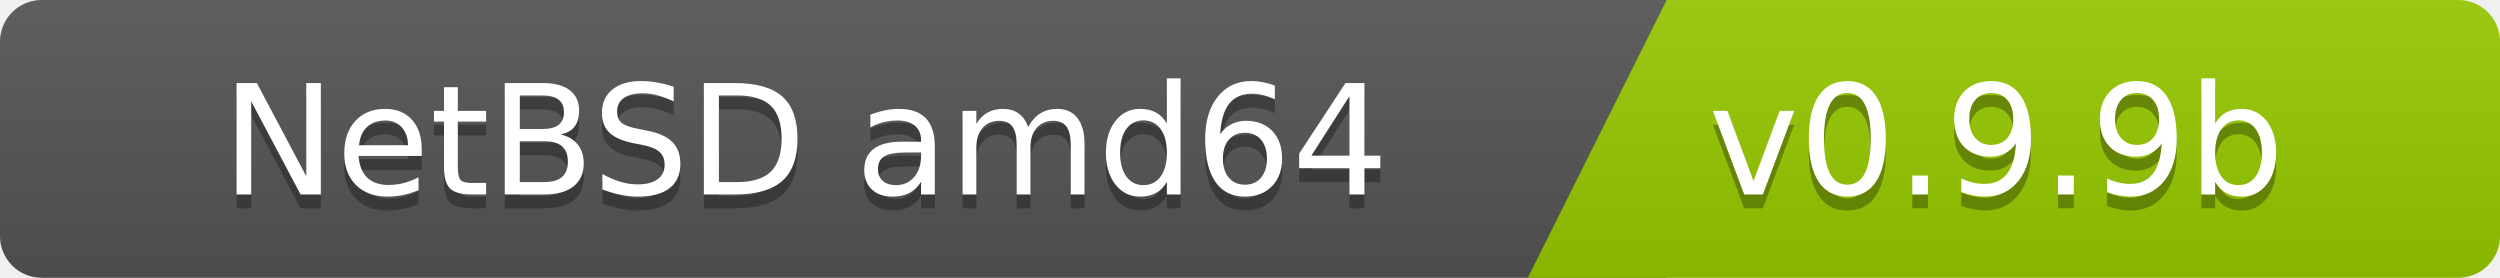
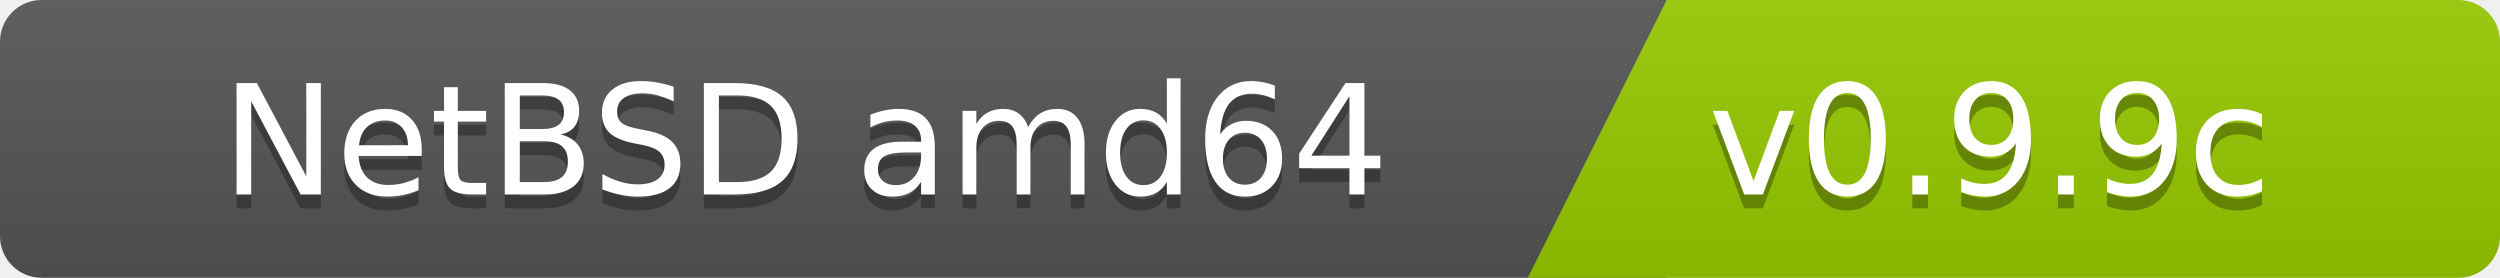
<svg xmlns="http://www.w3.org/2000/svg" width="180" height="20">
  <linearGradient id="b" x2="0" y2="100%">
    <stop offset="0" stop-color="#bbb" stop-opacity=".1" />
    <stop offset="1" stop-opacity=".1" />
  </linearGradient>
  <clipPath id="a">
    <rect width="180" height="20" rx="3" fill="#fff" />
  </clipPath>
  <g clip-path="url(#a)">
    <path fill="#555" d="M0   0h120v20H0z" />
    <path fill="#97ca00" d="M120 0h125v20H110z" />
    <path fill="url(#b)" d="M0   0h180v20H0z" />
  </g>
  <g fill="#fff" font-family="DejaVu Sans,Verdana,Geneva,sans-serif" font-size="110">
    <text x="1000" y="150" fill="#010101" fill-opacity=".3" transform="scale(.1)" text-anchor="end">NetBSD amd64</text>
    <text x="1000" y="140" transform="scale(.1)" text-anchor="end">NetBSD amd64</text>
-     <text x="1230" y="150" fill="#010101" fill-opacity=".3" transform="scale(.1)" text-anchor="start">v0.9.9b</text>
-     <text x="1230" y="140" transform="scale(.1)" text-anchor="start">v0.9.9b</text>
+     <text x="1230" y="150" fill="#010101" fill-opacity=".3" transform="scale(.1)" text-anchor="start">v0.9.9c</text>
+     <text x="1230" y="140" transform="scale(.1)" text-anchor="start">v0.9.9c</text>
  </g>
</svg>
